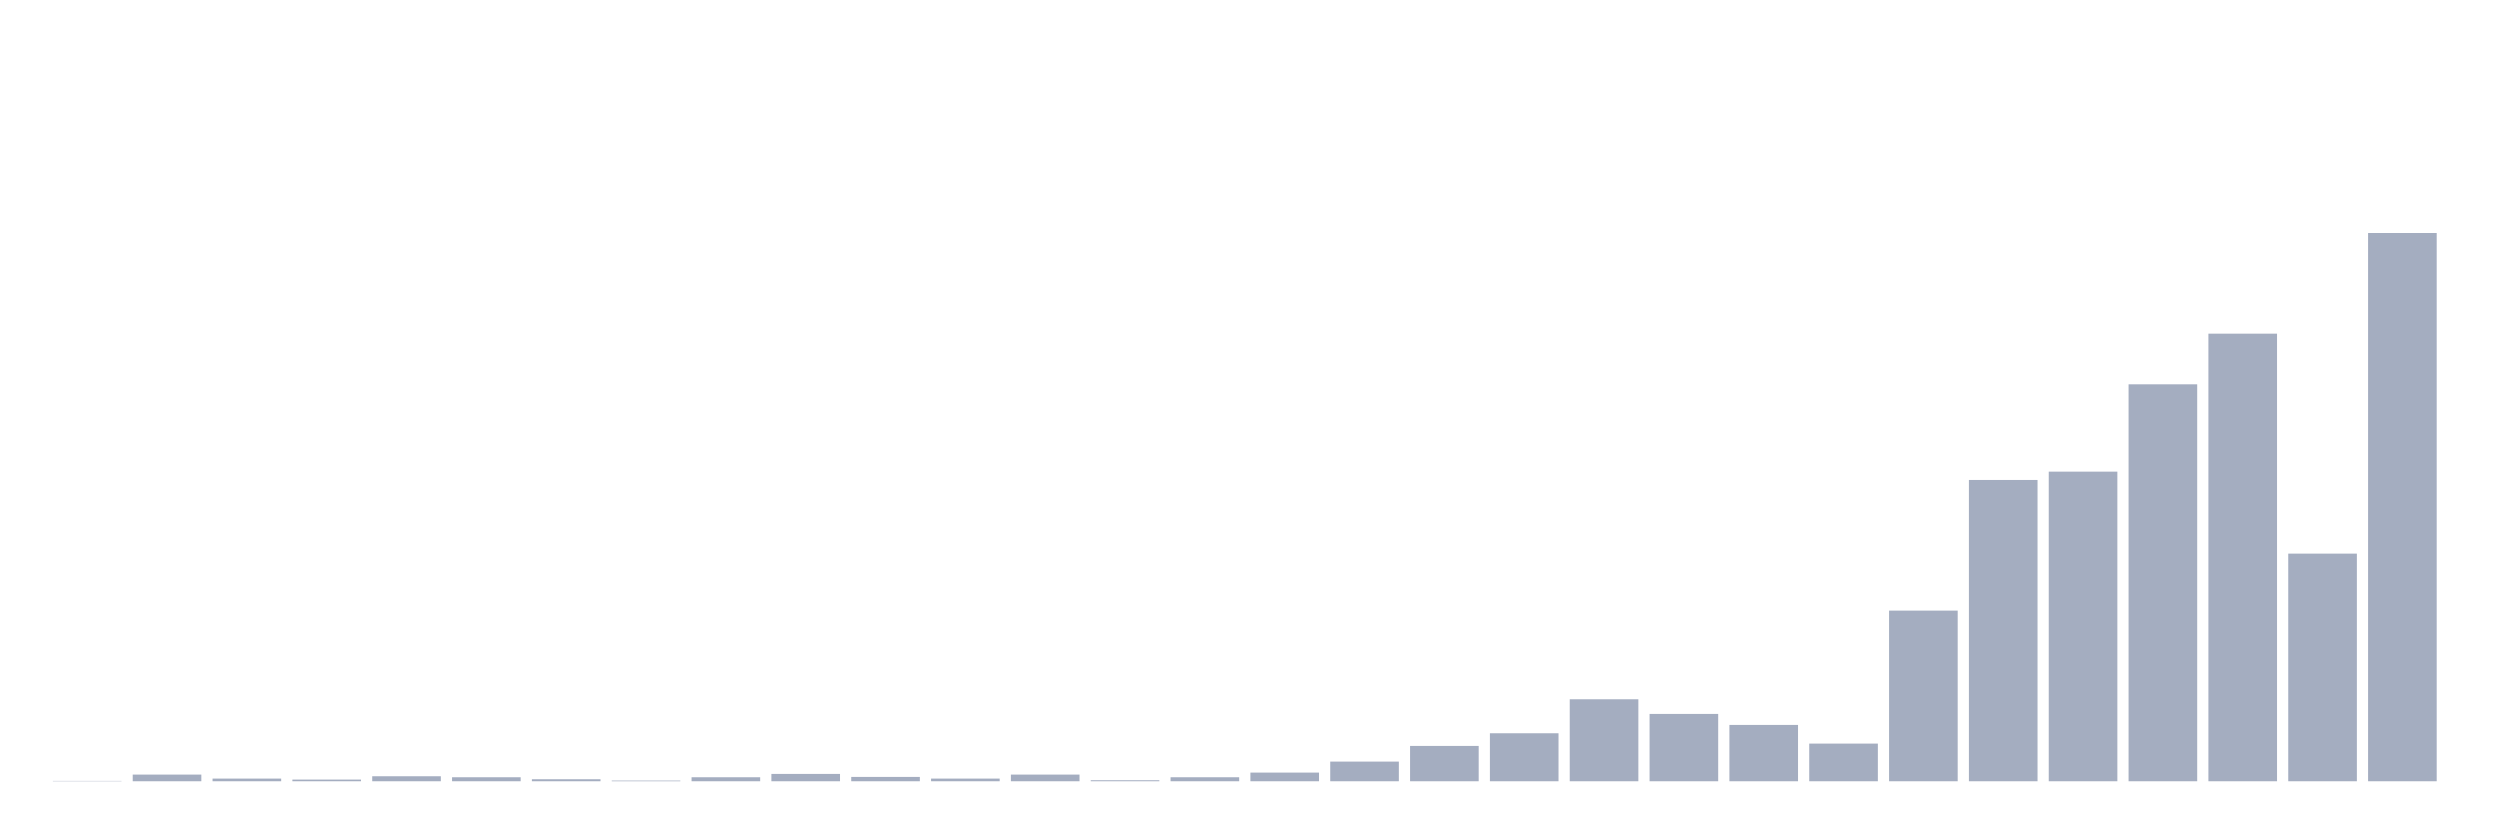
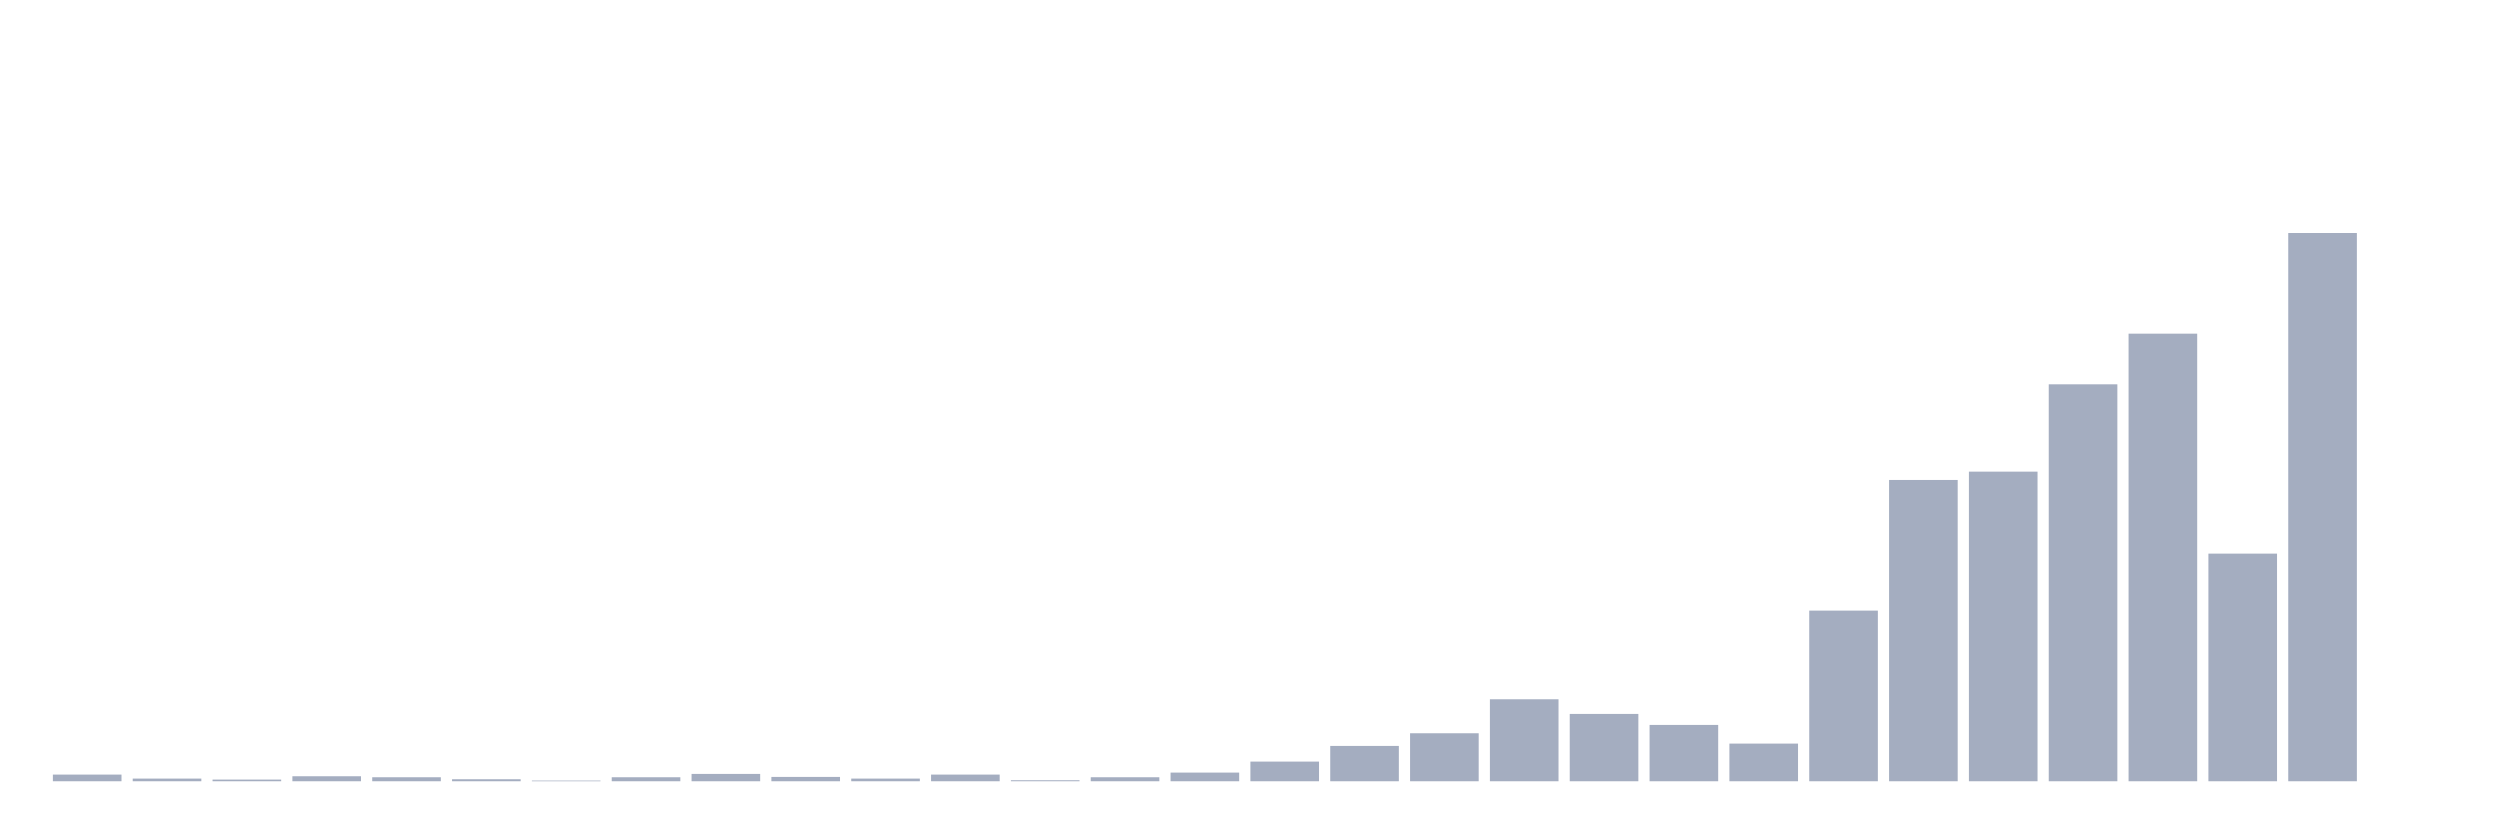
<svg xmlns="http://www.w3.org/2000/svg" viewBox="0 0 480 160">
  <g transform="translate(10,10)">
-     <rect class="bar" x="0.153" width="13.175" y="139.936" height="0.064" fill="rgb(164,173,192)" />
-     <rect class="bar" x="15.482" width="13.175" y="138.72" height="1.28" fill="rgb(164,173,192)" />
-     <rect class="bar" x="30.81" width="13.175" y="139.488" height="0.512" fill="rgb(164,173,192)" />
-     <rect class="bar" x="46.138" width="13.175" y="139.68" height="0.32" fill="rgb(164,173,192)" />
-     <rect class="bar" x="61.466" width="13.175" y="139.04" height="0.96" fill="rgb(164,173,192)" />
-     <rect class="bar" x="76.794" width="13.175" y="139.232" height="0.768" fill="rgb(164,173,192)" />
-     <rect class="bar" x="92.123" width="13.175" y="139.616" height="0.384" fill="rgb(164,173,192)" />
-     <rect class="bar" x="107.451" width="13.175" y="139.872" height="0.128" fill="rgb(164,173,192)" />
-     <rect class="bar" x="122.779" width="13.175" y="139.232" height="0.768" fill="rgb(164,173,192)" />
-     <rect class="bar" x="138.107" width="13.175" y="138.592" height="1.408" fill="rgb(164,173,192)" />
-     <rect class="bar" x="153.436" width="13.175" y="139.168" height="0.832" fill="rgb(164,173,192)" />
-     <rect class="bar" x="168.764" width="13.175" y="139.488" height="0.512" fill="rgb(164,173,192)" />
-     <rect class="bar" x="184.092" width="13.175" y="138.72" height="1.28" fill="rgb(164,173,192)" />
-     <rect class="bar" x="199.42" width="13.175" y="139.808" height="0.192" fill="rgb(164,173,192)" />
-     <rect class="bar" x="214.748" width="13.175" y="139.232" height="0.768" fill="rgb(164,173,192)" />
-     <rect class="bar" x="230.077" width="13.175" y="138.336" height="1.664" fill="rgb(164,173,192)" />
-     <rect class="bar" x="245.405" width="13.175" y="136.225" height="3.775" fill="rgb(164,173,192)" />
-     <rect class="bar" x="260.733" width="13.175" y="133.217" height="6.783" fill="rgb(164,173,192)" />
-     <rect class="bar" x="276.061" width="13.175" y="130.785" height="9.215" fill="rgb(164,173,192)" />
-     <rect class="bar" x="291.39" width="13.175" y="124.259" height="15.741" fill="rgb(164,173,192)" />
-     <rect class="bar" x="306.718" width="13.175" y="127.074" height="12.926" fill="rgb(164,173,192)" />
-     <rect class="bar" x="322.046" width="13.175" y="129.186" height="10.814" fill="rgb(164,173,192)" />
-     <rect class="bar" x="337.374" width="13.175" y="132.769" height="7.231" fill="rgb(164,173,192)" />
-     <rect class="bar" x="352.702" width="13.175" y="107.237" height="32.763" fill="rgb(164,173,192)" />
-     <rect class="bar" x="368.031" width="13.175" y="82.153" height="57.847" fill="rgb(164,173,192)" />
-     <rect class="bar" x="383.359" width="13.175" y="80.554" height="59.446" fill="rgb(164,173,192)" />
-     <rect class="bar" x="398.687" width="13.175" y="63.788" height="76.212" fill="rgb(164,173,192)" />
-     <rect class="bar" x="414.015" width="13.175" y="54.062" height="85.938" fill="rgb(164,173,192)" />
-     <rect class="bar" x="429.344" width="13.175" y="96.295" height="43.705" fill="rgb(164,173,192)" />
-     <rect class="bar" x="444.672" width="13.175" y="34.737" height="105.263" fill="rgb(164,173,192)" />
+     <rect class="bar" x="0.153" width="13.175" y="138.72" height="1.28" fill="rgb(164,173,192)" />
+     <rect class="bar" x="15.482" width="13.175" y="139.488" height="0.512" fill="rgb(164,173,192)" />
+     <rect class="bar" x="30.81" width="13.175" y="139.68" height="0.32" fill="rgb(164,173,192)" />
+     <rect class="bar" x="46.138" width="13.175" y="139.04" height="0.96" fill="rgb(164,173,192)" />
+     <rect class="bar" x="61.466" width="13.175" y="139.232" height="0.768" fill="rgb(164,173,192)" />
+     <rect class="bar" x="76.794" width="13.175" y="139.616" height="0.384" fill="rgb(164,173,192)" />
+     <rect class="bar" x="92.123" width="13.175" y="139.872" height="0.128" fill="rgb(164,173,192)" />
+     <rect class="bar" x="107.451" width="13.175" y="139.232" height="0.768" fill="rgb(164,173,192)" />
+     <rect class="bar" x="122.779" width="13.175" y="138.592" height="1.408" fill="rgb(164,173,192)" />
+     <rect class="bar" x="138.107" width="13.175" y="139.168" height="0.832" fill="rgb(164,173,192)" />
+     <rect class="bar" x="153.436" width="13.175" y="139.488" height="0.512" fill="rgb(164,173,192)" />
+     <rect class="bar" x="168.764" width="13.175" y="138.72" height="1.28" fill="rgb(164,173,192)" />
+     <rect class="bar" x="184.092" width="13.175" y="139.808" height="0.192" fill="rgb(164,173,192)" />
+     <rect class="bar" x="199.42" width="13.175" y="139.232" height="0.768" fill="rgb(164,173,192)" />
+     <rect class="bar" x="214.748" width="13.175" y="138.336" height="1.664" fill="rgb(164,173,192)" />
+     <rect class="bar" x="230.077" width="13.175" y="136.225" height="3.775" fill="rgb(164,173,192)" />
+     <rect class="bar" x="245.405" width="13.175" y="133.217" height="6.783" fill="rgb(164,173,192)" />
+     <rect class="bar" x="260.733" width="13.175" y="130.785" height="9.215" fill="rgb(164,173,192)" />
+     <rect class="bar" x="276.061" width="13.175" y="124.259" height="15.741" fill="rgb(164,173,192)" />
+     <rect class="bar" x="291.39" width="13.175" y="127.074" height="12.926" fill="rgb(164,173,192)" />
+     <rect class="bar" x="306.718" width="13.175" y="129.186" height="10.814" fill="rgb(164,173,192)" />
+     <rect class="bar" x="322.046" width="13.175" y="132.769" height="7.231" fill="rgb(164,173,192)" />
+     <rect class="bar" x="337.374" width="13.175" y="107.237" height="32.763" fill="rgb(164,173,192)" />
+     <rect class="bar" x="352.702" width="13.175" y="82.153" height="57.847" fill="rgb(164,173,192)" />
+     <rect class="bar" x="368.031" width="13.175" y="80.554" height="59.446" fill="rgb(164,173,192)" />
+     <rect class="bar" x="383.359" width="13.175" y="63.788" height="76.212" fill="rgb(164,173,192)" />
+     <rect class="bar" x="398.687" width="13.175" y="54.062" height="85.938" fill="rgb(164,173,192)" />
+     <rect class="bar" x="414.015" width="13.175" y="96.295" height="43.705" fill="rgb(164,173,192)" />
+     <rect class="bar" x="429.344" width="13.175" y="34.737" height="105.263" fill="rgb(164,173,192)" />
+     <rect class="bar" x="444.672" width="13.175" y="140" height="0" fill="rgb(164,173,192)" />
  </g>
</svg>
